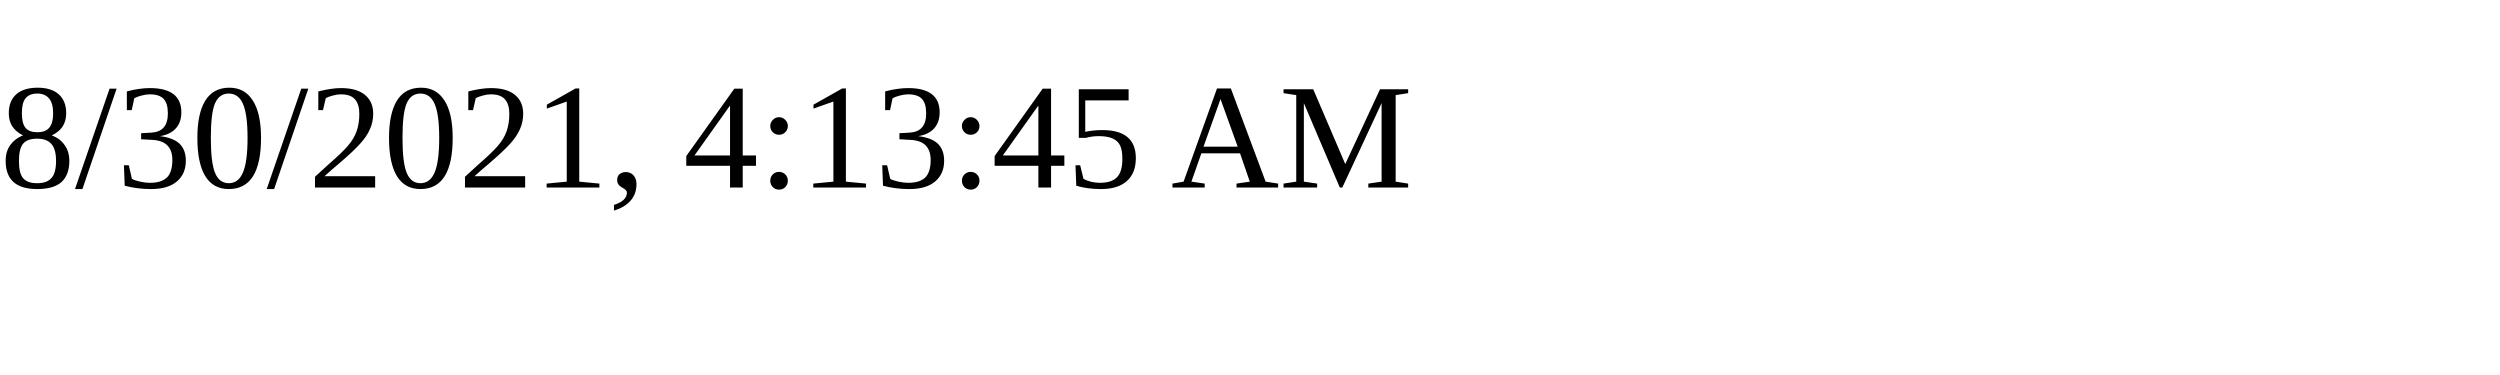
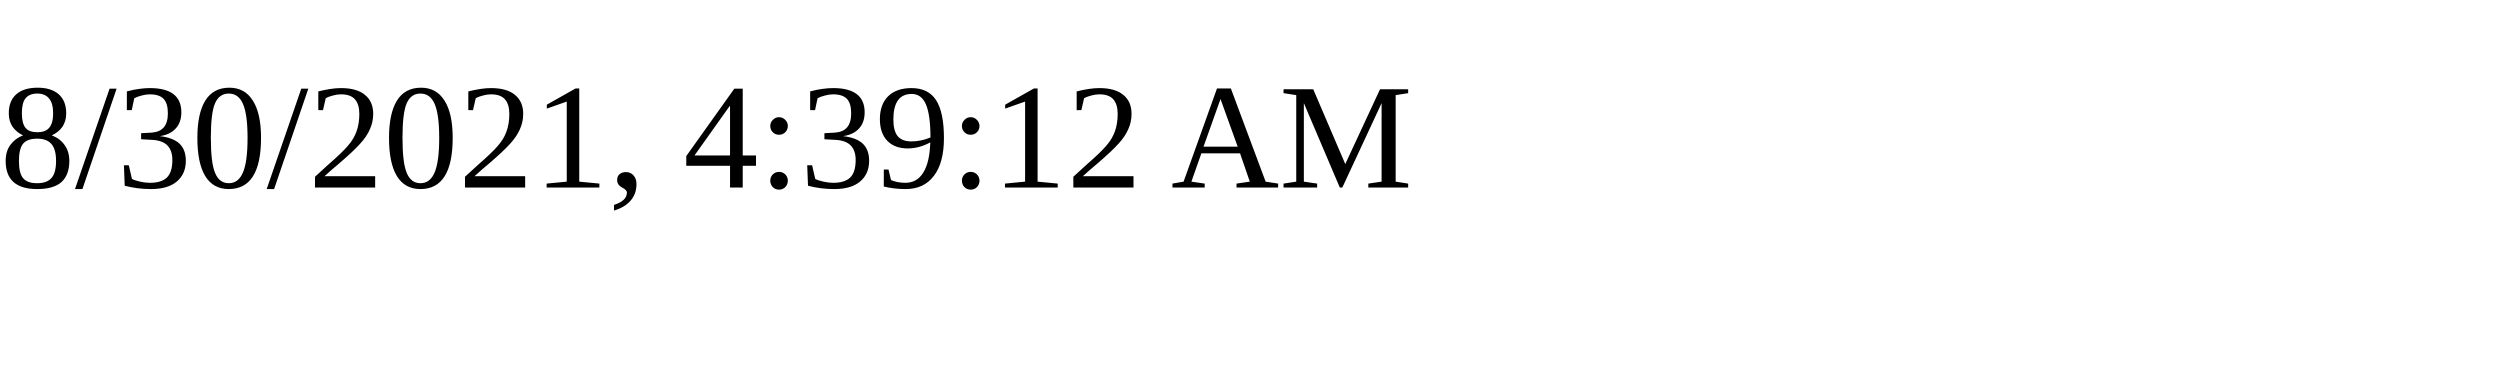
<svg xmlns="http://www.w3.org/2000/svg" height="30" width="200">
-   <text x="0" y="15">8/30/2021, 4:13:45 AM</text>
+   <text x="0" y="15">8/30/2021, 4:39:12 AM</text>
</svg>
